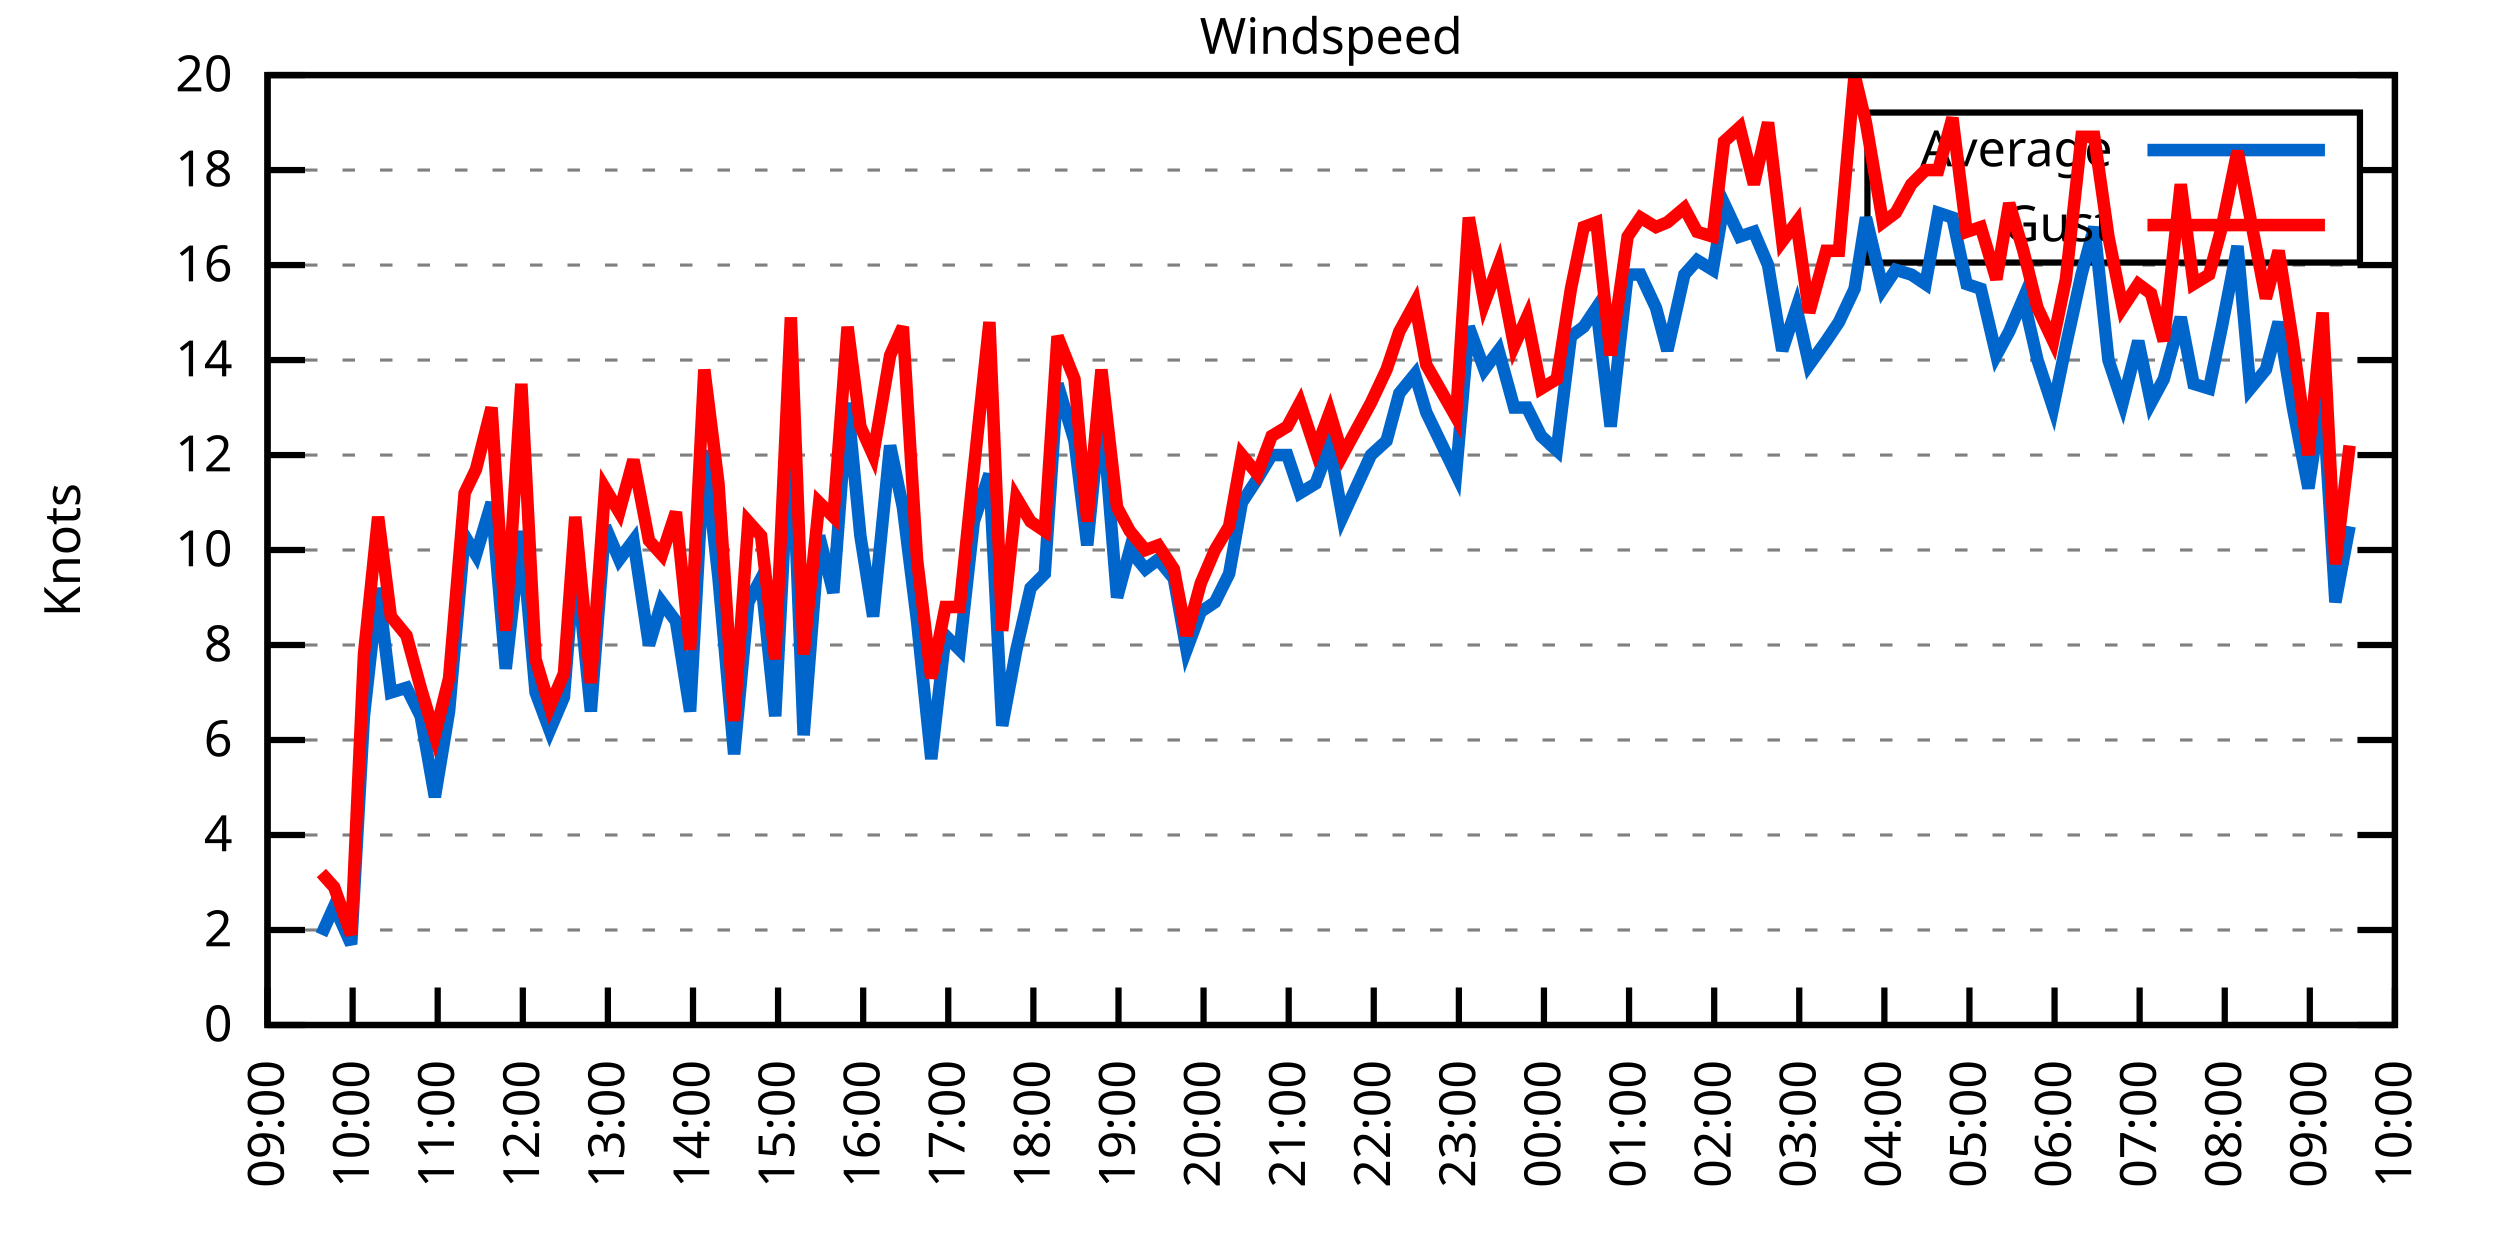
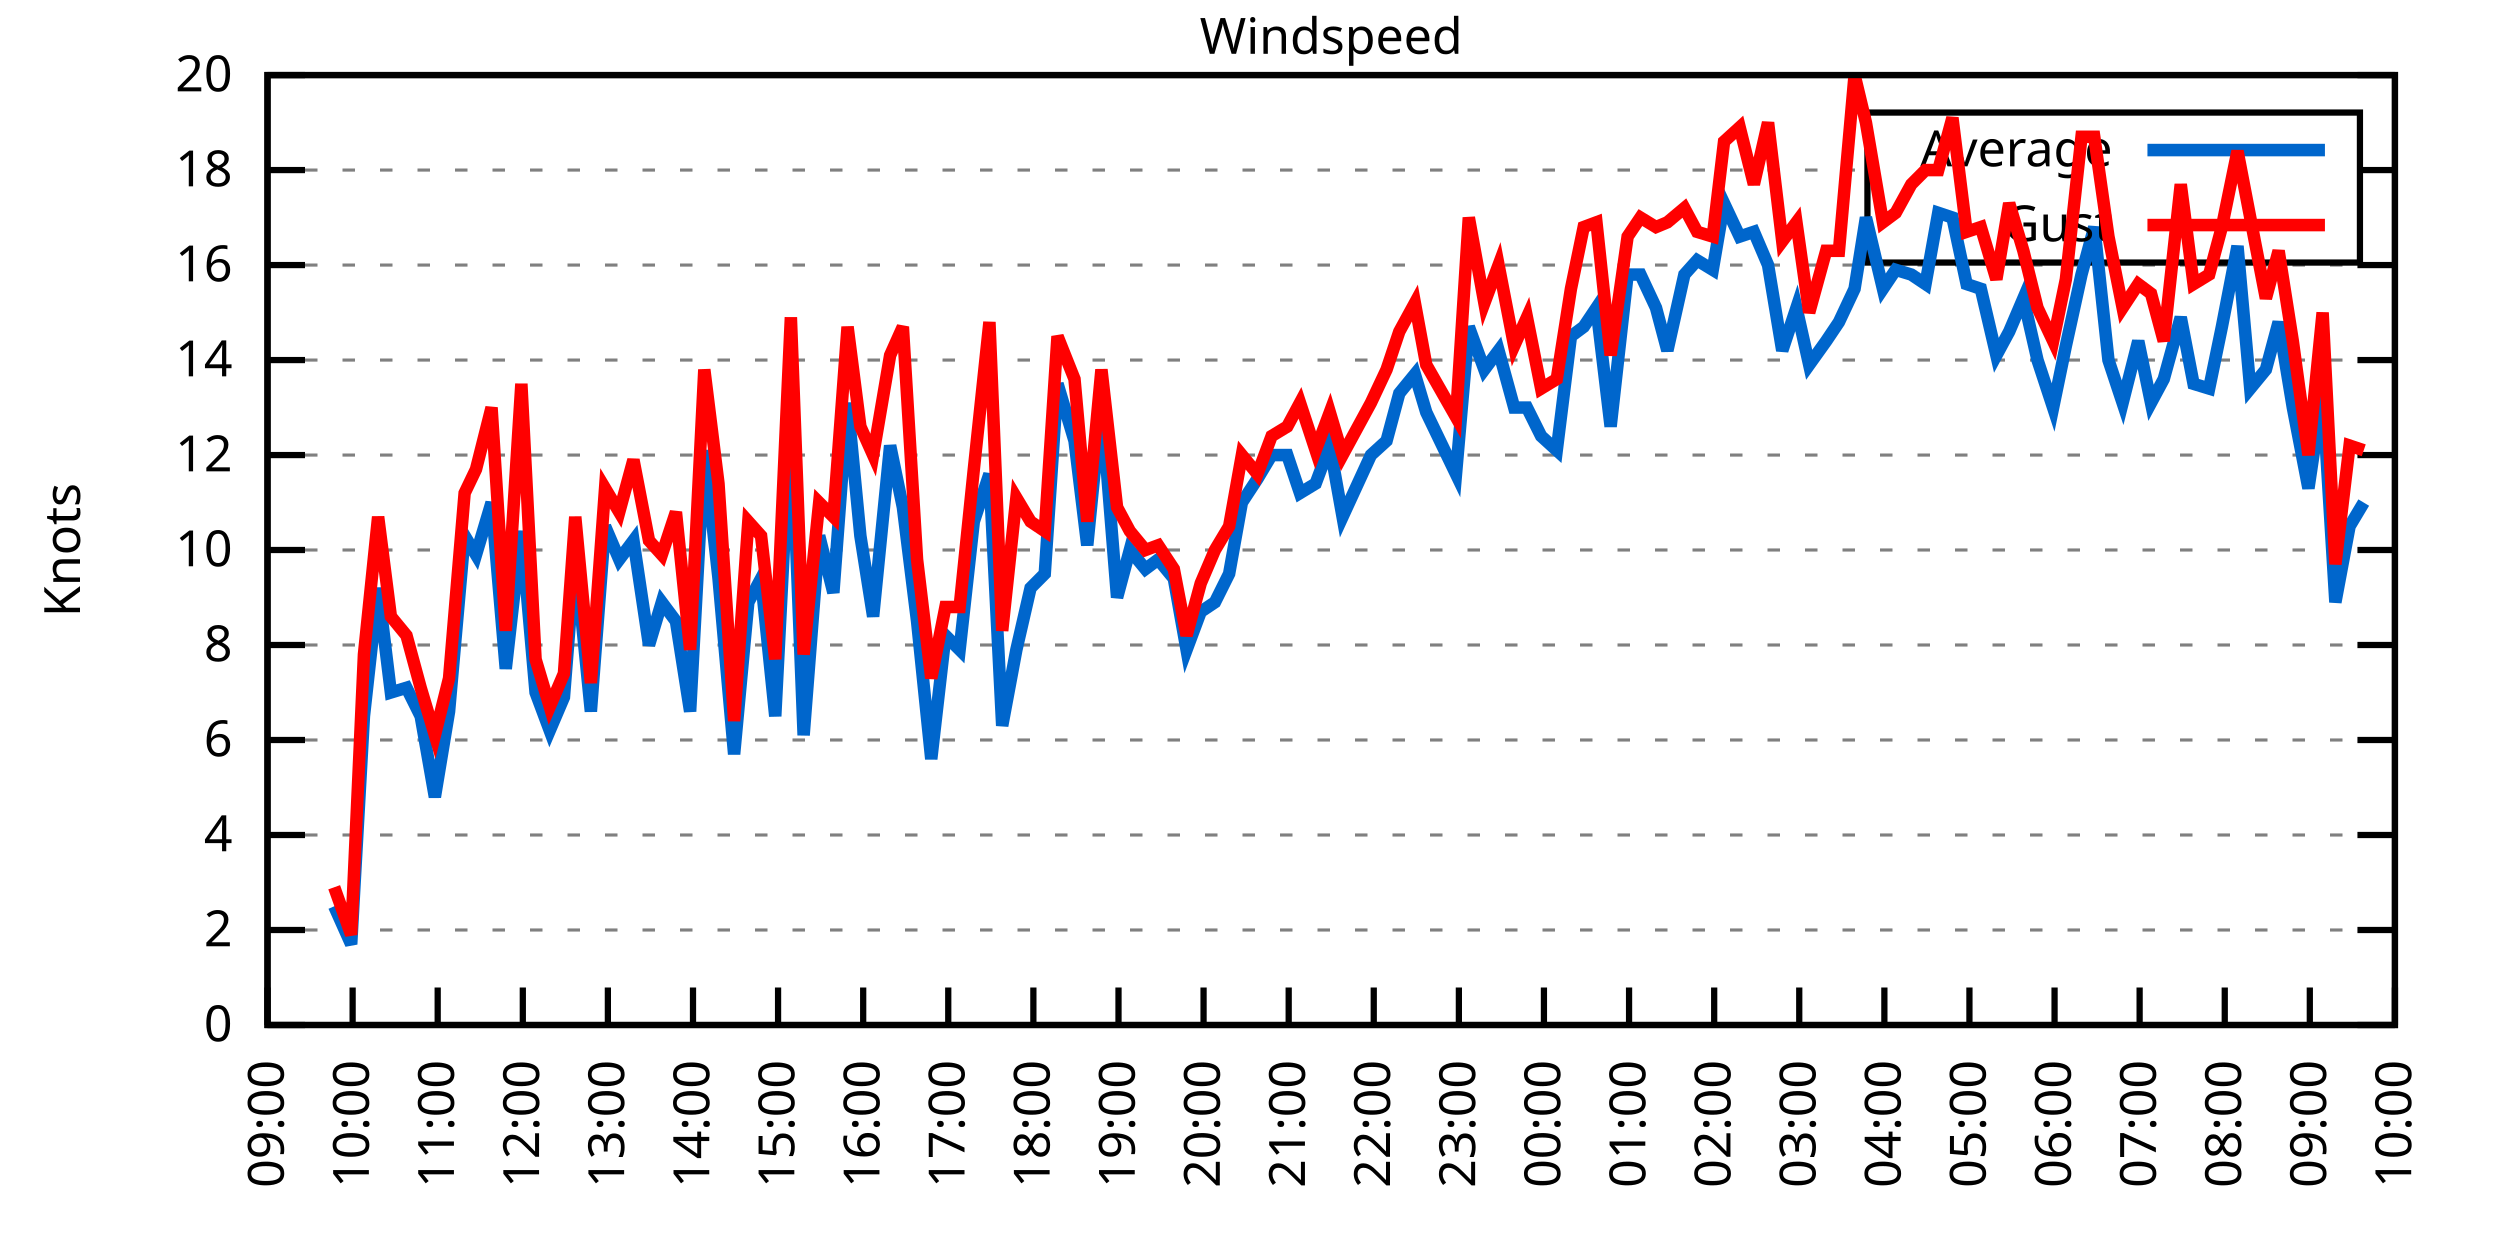
<svg xmlns="http://www.w3.org/2000/svg" xmlns:xlink="http://www.w3.org/1999/xlink" width="400" height="200" viewBox="0 0 400 200">
  <g id="gnuplot_canvas">
    <rect x="0" y="0" width="400" height="200" fill="none" />
    <defs>
      <circle id="gpDot" r="0.5" stroke-width="0.5" stroke="currentColor" />
      <path id="gpPt0" stroke-width="0.333" stroke="currentColor" d="M-1,0 h2 M0,-1 v2" />
      <path id="gpPt1" stroke-width="0.333" stroke="currentColor" d="M-1,-1 L1,1 M1,-1 L-1,1" />
      <path id="gpPt2" stroke-width="0.333" stroke="currentColor" d="M-1,0 L1,0 M0,-1 L0,1 M-1,-1 L1,1 M-1,1 L1,-1" />
      <rect id="gpPt3" stroke-width="0.333" stroke="currentColor" x="-1" y="-1" width="2" height="2" />
      <rect id="gpPt4" stroke-width="0.333" stroke="currentColor" fill="currentColor" x="-1" y="-1" width="2" height="2" />
      <circle id="gpPt5" stroke-width="0.333" stroke="currentColor" cx="0" cy="0" r="1" />
      <use xlink:href="#gpPt5" id="gpPt6" fill="currentColor" stroke="none" />
      <path id="gpPt7" stroke-width="0.333" stroke="currentColor" d="M0,-1.33 L-1.33,0.67 L1.33,0.67 z" />
      <use xlink:href="#gpPt7" id="gpPt8" fill="currentColor" stroke="none" />
      <use xlink:href="#gpPt7" id="gpPt9" stroke="currentColor" transform="rotate(180)" />
      <use xlink:href="#gpPt9" id="gpPt10" fill="currentColor" stroke="none" />
      <use xlink:href="#gpPt3" id="gpPt11" stroke="currentColor" transform="rotate(45)" />
      <use xlink:href="#gpPt11" id="gpPt12" fill="currentColor" stroke="none" />
      <path id="gpPt13" stroke-width="0.333" stroke="currentColor" d="M0,1.330 L1.265,0.411 L0.782,-1.067 L-0.782,-1.076 L-1.265,0.411 z" />
      <use xlink:href="#gpPt13" id="gpPt14" fill="currentColor" stroke="none" />
      <filter id="textbox" filterUnits="objectBoundingBox" x="0" y="0" height="1" width="1">
        <feFlood flood-color="white" flood-opacity="1" result="bgnd" />
        <feComposite in="SourceGraphic" in2="bgnd" operator="atop" />
      </filter>
      <filter id="greybox" filterUnits="objectBoundingBox" x="0" y="0" height="1" width="1">
        <feFlood flood-color="lightgrey" flood-opacity="1" result="grey" />
        <feComposite in="SourceGraphic" in2="grey" operator="atop" />
      </filter>
    </defs>
    <g fill="none" color="white" stroke="currentColor" stroke-width="1.00" stroke-linecap="butt" stroke-linejoin="miter">
</g>
    <g fill="none" color="black" stroke="currentColor" stroke-width="1.00" stroke-linecap="butt" stroke-linejoin="miter">
      <g stroke="none" shape-rendering="crispEdges">
        <polygon fill="rgb(255, 255, 255)" points="42.80,164.00 383.18,164.00 383.18,12.02 42.80,12.02 " />
      </g>
    </g>
    <g fill="none" color="black" stroke="currentColor" stroke-width="1.00" stroke-linecap="butt" stroke-linejoin="miter">
</g>
    <g fill="none" color="black" stroke="black" stroke-width="0.50" stroke-linecap="butt" stroke-linejoin="miter">
</g>
    <g fill="none" color="gray" stroke="currentColor" stroke-width="0.50" stroke-linecap="butt" stroke-linejoin="miter">
      <path stroke="gray" stroke-dasharray="2,4" class="gridline" d="M42.80,164.00 L383.19,164.00  " />
    </g>
    <g fill="none" color="gray" stroke="gray" stroke-width="1.00" stroke-linecap="butt" stroke-linejoin="miter">
</g>
    <g fill="none" color="black" stroke="currentColor" stroke-width="1.00" stroke-linecap="butt" stroke-linejoin="miter">
      <path stroke="black" d="M42.80,164.00 L48.80,164.00 M383.19,164.00 L377.19,164.00  " />
      <g transform="translate(37.20,166.60)" stroke="none" fill="black" font-family="Sans" font-size="8.00" text-anchor="end">
        <text>
          <tspan font-family="Sans"> 0</tspan>
        </text>
      </g>
    </g>
    <g fill="none" color="black" stroke="currentColor" stroke-width="1.00" stroke-linecap="butt" stroke-linejoin="miter">
</g>
    <g fill="none" color="black" stroke="black" stroke-width="0.50" stroke-linecap="butt" stroke-linejoin="miter">
</g>
    <g fill="none" color="gray" stroke="currentColor" stroke-width="0.50" stroke-linecap="butt" stroke-linejoin="miter">
      <path stroke="gray" stroke-dasharray="2,4" class="gridline" d="M42.80,148.80 L383.19,148.80  " />
    </g>
    <g fill="none" color="gray" stroke="gray" stroke-width="1.00" stroke-linecap="butt" stroke-linejoin="miter">
</g>
    <g fill="none" color="black" stroke="currentColor" stroke-width="1.00" stroke-linecap="butt" stroke-linejoin="miter">
      <path stroke="black" d="M42.80,148.80 L48.80,148.80 M383.19,148.80 L377.19,148.80  " />
      <g transform="translate(37.20,151.40)" stroke="none" fill="black" font-family="Sans" font-size="8.00" text-anchor="end">
        <text>
          <tspan font-family="Sans"> 2</tspan>
        </text>
      </g>
    </g>
    <g fill="none" color="black" stroke="currentColor" stroke-width="1.00" stroke-linecap="butt" stroke-linejoin="miter">
</g>
    <g fill="none" color="black" stroke="black" stroke-width="0.50" stroke-linecap="butt" stroke-linejoin="miter">
</g>
    <g fill="none" color="gray" stroke="currentColor" stroke-width="0.50" stroke-linecap="butt" stroke-linejoin="miter">
      <path stroke="gray" stroke-dasharray="2,4" class="gridline" d="M42.80,133.60 L383.19,133.60  " />
    </g>
    <g fill="none" color="gray" stroke="gray" stroke-width="1.00" stroke-linecap="butt" stroke-linejoin="miter">
</g>
    <g fill="none" color="black" stroke="currentColor" stroke-width="1.00" stroke-linecap="butt" stroke-linejoin="miter">
      <path stroke="black" d="M42.80,133.60 L48.80,133.60 M383.19,133.60 L377.19,133.60  " />
      <g transform="translate(37.20,136.20)" stroke="none" fill="black" font-family="Sans" font-size="8.00" text-anchor="end">
        <text>
          <tspan font-family="Sans"> 4</tspan>
        </text>
      </g>
    </g>
    <g fill="none" color="black" stroke="currentColor" stroke-width="1.00" stroke-linecap="butt" stroke-linejoin="miter">
</g>
    <g fill="none" color="black" stroke="black" stroke-width="0.50" stroke-linecap="butt" stroke-linejoin="miter">
</g>
    <g fill="none" color="gray" stroke="currentColor" stroke-width="0.50" stroke-linecap="butt" stroke-linejoin="miter">
      <path stroke="gray" stroke-dasharray="2,4" class="gridline" d="M42.80,118.40 L383.19,118.40  " />
    </g>
    <g fill="none" color="gray" stroke="gray" stroke-width="1.00" stroke-linecap="butt" stroke-linejoin="miter">
</g>
    <g fill="none" color="black" stroke="currentColor" stroke-width="1.00" stroke-linecap="butt" stroke-linejoin="miter">
      <path stroke="black" d="M42.80,118.40 L48.80,118.40 M383.19,118.40 L377.19,118.40  " />
      <g transform="translate(37.20,121.00)" stroke="none" fill="black" font-family="Sans" font-size="8.00" text-anchor="end">
        <text>
          <tspan font-family="Sans"> 6</tspan>
        </text>
      </g>
    </g>
    <g fill="none" color="black" stroke="currentColor" stroke-width="1.00" stroke-linecap="butt" stroke-linejoin="miter">
</g>
    <g fill="none" color="black" stroke="black" stroke-width="0.50" stroke-linecap="butt" stroke-linejoin="miter">
</g>
    <g fill="none" color="gray" stroke="currentColor" stroke-width="0.50" stroke-linecap="butt" stroke-linejoin="miter">
      <path stroke="gray" stroke-dasharray="2,4" class="gridline" d="M42.80,103.20 L383.19,103.20  " />
    </g>
    <g fill="none" color="gray" stroke="gray" stroke-width="1.00" stroke-linecap="butt" stroke-linejoin="miter">
</g>
    <g fill="none" color="black" stroke="currentColor" stroke-width="1.00" stroke-linecap="butt" stroke-linejoin="miter">
      <path stroke="black" d="M42.80,103.20 L48.80,103.20 M383.19,103.20 L377.19,103.20  " />
      <g transform="translate(37.20,105.80)" stroke="none" fill="black" font-family="Sans" font-size="8.00" text-anchor="end">
        <text>
          <tspan font-family="Sans"> 8</tspan>
        </text>
      </g>
    </g>
    <g fill="none" color="black" stroke="currentColor" stroke-width="1.00" stroke-linecap="butt" stroke-linejoin="miter">
</g>
    <g fill="none" color="black" stroke="black" stroke-width="0.50" stroke-linecap="butt" stroke-linejoin="miter">
</g>
    <g fill="none" color="gray" stroke="currentColor" stroke-width="0.50" stroke-linecap="butt" stroke-linejoin="miter">
      <path stroke="gray" stroke-dasharray="2,4" class="gridline" d="M42.80,88.00 L383.19,88.00  " />
    </g>
    <g fill="none" color="gray" stroke="gray" stroke-width="1.00" stroke-linecap="butt" stroke-linejoin="miter">
</g>
    <g fill="none" color="black" stroke="currentColor" stroke-width="1.00" stroke-linecap="butt" stroke-linejoin="miter">
      <path stroke="black" d="M42.80,88.00 L48.80,88.00 M383.19,88.00 L377.19,88.00  " />
      <g transform="translate(37.20,90.60)" stroke="none" fill="black" font-family="Sans" font-size="8.00" text-anchor="end">
        <text>
          <tspan font-family="Sans"> 10</tspan>
        </text>
      </g>
    </g>
    <g fill="none" color="black" stroke="currentColor" stroke-width="1.00" stroke-linecap="butt" stroke-linejoin="miter">
</g>
    <g fill="none" color="black" stroke="black" stroke-width="0.50" stroke-linecap="butt" stroke-linejoin="miter">
</g>
    <g fill="none" color="gray" stroke="currentColor" stroke-width="0.50" stroke-linecap="butt" stroke-linejoin="miter">
      <path stroke="gray" stroke-dasharray="2,4" class="gridline" d="M42.80,72.81 L383.19,72.81  " />
    </g>
    <g fill="none" color="gray" stroke="gray" stroke-width="1.00" stroke-linecap="butt" stroke-linejoin="miter">
</g>
    <g fill="none" color="black" stroke="currentColor" stroke-width="1.00" stroke-linecap="butt" stroke-linejoin="miter">
      <path stroke="black" d="M42.80,72.81 L48.80,72.81 M383.19,72.81 L377.19,72.81  " />
      <g transform="translate(37.20,75.41)" stroke="none" fill="black" font-family="Sans" font-size="8.00" text-anchor="end">
        <text>
          <tspan font-family="Sans"> 12</tspan>
        </text>
      </g>
    </g>
    <g fill="none" color="black" stroke="currentColor" stroke-width="1.00" stroke-linecap="butt" stroke-linejoin="miter">
</g>
    <g fill="none" color="black" stroke="black" stroke-width="0.50" stroke-linecap="butt" stroke-linejoin="miter">
</g>
    <g fill="none" color="gray" stroke="currentColor" stroke-width="0.50" stroke-linecap="butt" stroke-linejoin="miter">
      <path stroke="gray" stroke-dasharray="2,4" class="gridline" d="M42.80,57.61 L383.19,57.61  " />
    </g>
    <g fill="none" color="gray" stroke="gray" stroke-width="1.00" stroke-linecap="butt" stroke-linejoin="miter">
</g>
    <g fill="none" color="black" stroke="currentColor" stroke-width="1.00" stroke-linecap="butt" stroke-linejoin="miter">
      <path stroke="black" d="M42.80,57.61 L48.80,57.61 M383.19,57.61 L377.19,57.61  " />
      <g transform="translate(37.20,60.21)" stroke="none" fill="black" font-family="Sans" font-size="8.00" text-anchor="end">
        <text>
          <tspan font-family="Sans"> 14</tspan>
        </text>
      </g>
    </g>
    <g fill="none" color="black" stroke="currentColor" stroke-width="1.00" stroke-linecap="butt" stroke-linejoin="miter">
</g>
    <g fill="none" color="black" stroke="black" stroke-width="0.50" stroke-linecap="butt" stroke-linejoin="miter">
</g>
    <g fill="none" color="gray" stroke="currentColor" stroke-width="0.50" stroke-linecap="butt" stroke-linejoin="miter">
      <path stroke="gray" stroke-dasharray="2,4" class="gridline" d="M42.80,42.41 L383.19,42.41  " />
    </g>
    <g fill="none" color="gray" stroke="gray" stroke-width="1.00" stroke-linecap="butt" stroke-linejoin="miter">
</g>
    <g fill="none" color="black" stroke="currentColor" stroke-width="1.00" stroke-linecap="butt" stroke-linejoin="miter">
      <path stroke="black" d="M42.80,42.41 L48.80,42.41 M383.19,42.41 L377.19,42.41  " />
      <g transform="translate(37.20,45.01)" stroke="none" fill="black" font-family="Sans" font-size="8.00" text-anchor="end">
        <text>
          <tspan font-family="Sans"> 16</tspan>
        </text>
      </g>
    </g>
    <g fill="none" color="black" stroke="currentColor" stroke-width="1.00" stroke-linecap="butt" stroke-linejoin="miter">
</g>
    <g fill="none" color="black" stroke="black" stroke-width="0.50" stroke-linecap="butt" stroke-linejoin="miter">
</g>
    <g fill="none" color="gray" stroke="currentColor" stroke-width="0.50" stroke-linecap="butt" stroke-linejoin="miter">
      <path stroke="gray" stroke-dasharray="2,4" class="gridline" d="M42.80,27.21 L298.79,27.21 M377.59,27.21 L383.19,27.21  " />
    </g>
    <g fill="none" color="gray" stroke="gray" stroke-width="1.00" stroke-linecap="butt" stroke-linejoin="miter">
</g>
    <g fill="none" color="black" stroke="currentColor" stroke-width="1.00" stroke-linecap="butt" stroke-linejoin="miter">
      <path stroke="black" d="M42.80,27.21 L48.80,27.21 M383.19,27.21 L377.19,27.21  " />
      <g transform="translate(37.20,29.81)" stroke="none" fill="black" font-family="Sans" font-size="8.00" text-anchor="end">
        <text>
          <tspan font-family="Sans"> 18</tspan>
        </text>
      </g>
    </g>
    <g fill="none" color="black" stroke="currentColor" stroke-width="1.00" stroke-linecap="butt" stroke-linejoin="miter">
</g>
    <g fill="none" color="black" stroke="black" stroke-width="0.50" stroke-linecap="butt" stroke-linejoin="miter">
</g>
    <g fill="none" color="gray" stroke="currentColor" stroke-width="0.50" stroke-linecap="butt" stroke-linejoin="miter">
      <path stroke="gray" stroke-dasharray="2,4" class="gridline" d="M42.80,12.01 L383.19,12.01  " />
    </g>
    <g fill="none" color="gray" stroke="gray" stroke-width="1.00" stroke-linecap="butt" stroke-linejoin="miter">
</g>
    <g fill="none" color="black" stroke="currentColor" stroke-width="1.00" stroke-linecap="butt" stroke-linejoin="miter">
      <path stroke="black" d="M42.80,12.01 L48.80,12.01 M383.19,12.01 L377.19,12.01  " />
      <g transform="translate(37.20,14.61)" stroke="none" fill="black" font-family="Sans" font-size="8.00" text-anchor="end">
        <text>
          <tspan font-family="Sans"> 20</tspan>
        </text>
      </g>
    </g>
    <g fill="none" color="black" stroke="currentColor" stroke-width="1.00" stroke-linecap="butt" stroke-linejoin="miter">
      <path stroke="black" d="M42.80,164.00 L42.80,158.00  " />
      <g transform="translate(45.40,169.60) rotate(270.00)" stroke="none" fill="black" font-family="Sans" font-size="8.00" text-anchor="end">
        <text>
          <tspan font-family="Sans">09:00</tspan>
        </text>
      </g>
    </g>
    <g fill="none" color="black" stroke="currentColor" stroke-width="1.00" stroke-linecap="butt" stroke-linejoin="miter">
      <path stroke="black" d="M56.42,164.00 L56.42,158.00  " />
      <g transform="translate(59.02,169.60) rotate(270.00)" stroke="none" fill="black" font-family="Sans" font-size="8.00" text-anchor="end">
        <text>
          <tspan font-family="Sans">10:00</tspan>
        </text>
      </g>
    </g>
    <g fill="none" color="black" stroke="currentColor" stroke-width="1.00" stroke-linecap="butt" stroke-linejoin="miter">
      <path stroke="black" d="M70.03,164.00 L70.03,158.00  " />
      <g transform="translate(72.63,169.60) rotate(270.00)" stroke="none" fill="black" font-family="Sans" font-size="8.00" text-anchor="end">
        <text>
          <tspan font-family="Sans">11:00</tspan>
        </text>
      </g>
    </g>
    <g fill="none" color="black" stroke="currentColor" stroke-width="1.00" stroke-linecap="butt" stroke-linejoin="miter">
      <path stroke="black" d="M83.65,164.00 L83.65,158.00  " />
      <g transform="translate(86.25,169.60) rotate(270.00)" stroke="none" fill="black" font-family="Sans" font-size="8.00" text-anchor="end">
        <text>
          <tspan font-family="Sans">12:00</tspan>
        </text>
      </g>
    </g>
    <g fill="none" color="black" stroke="currentColor" stroke-width="1.00" stroke-linecap="butt" stroke-linejoin="miter">
      <path stroke="black" d="M97.26,164.00 L97.26,158.00  " />
      <g transform="translate(99.86,169.60) rotate(270.00)" stroke="none" fill="black" font-family="Sans" font-size="8.00" text-anchor="end">
        <text>
          <tspan font-family="Sans">13:00</tspan>
        </text>
      </g>
    </g>
    <g fill="none" color="black" stroke="currentColor" stroke-width="1.00" stroke-linecap="butt" stroke-linejoin="miter">
      <path stroke="black" d="M110.88,164.00 L110.88,158.00  " />
      <g transform="translate(113.48,169.60) rotate(270.00)" stroke="none" fill="black" font-family="Sans" font-size="8.00" text-anchor="end">
        <text>
          <tspan font-family="Sans">14:00</tspan>
        </text>
      </g>
    </g>
    <g fill="none" color="black" stroke="currentColor" stroke-width="1.00" stroke-linecap="butt" stroke-linejoin="miter">
      <path stroke="black" d="M124.49,164.00 L124.49,158.00  " />
      <g transform="translate(127.09,169.60) rotate(270.00)" stroke="none" fill="black" font-family="Sans" font-size="8.00" text-anchor="end">
        <text>
          <tspan font-family="Sans">15:00</tspan>
        </text>
      </g>
    </g>
    <g fill="none" color="black" stroke="currentColor" stroke-width="1.00" stroke-linecap="butt" stroke-linejoin="miter">
      <path stroke="black" d="M138.11,164.00 L138.11,158.00  " />
      <g transform="translate(140.71,169.60) rotate(270.00)" stroke="none" fill="black" font-family="Sans" font-size="8.00" text-anchor="end">
        <text>
          <tspan font-family="Sans">16:00</tspan>
        </text>
      </g>
    </g>
    <g fill="none" color="black" stroke="currentColor" stroke-width="1.00" stroke-linecap="butt" stroke-linejoin="miter">
      <path stroke="black" d="M151.72,164.00 L151.72,158.00  " />
      <g transform="translate(154.32,169.60) rotate(270.00)" stroke="none" fill="black" font-family="Sans" font-size="8.00" text-anchor="end">
        <text>
          <tspan font-family="Sans">17:00</tspan>
        </text>
      </g>
    </g>
    <g fill="none" color="black" stroke="currentColor" stroke-width="1.00" stroke-linecap="butt" stroke-linejoin="miter">
      <path stroke="black" d="M165.34,164.00 L165.34,158.00  " />
      <g transform="translate(167.94,169.60) rotate(270.00)" stroke="none" fill="black" font-family="Sans" font-size="8.00" text-anchor="end">
        <text>
          <tspan font-family="Sans">18:00</tspan>
        </text>
      </g>
    </g>
    <g fill="none" color="black" stroke="currentColor" stroke-width="1.00" stroke-linecap="butt" stroke-linejoin="miter">
      <path stroke="black" d="M178.96,164.00 L178.96,158.00  " />
      <g transform="translate(181.56,169.60) rotate(270.00)" stroke="none" fill="black" font-family="Sans" font-size="8.00" text-anchor="end">
        <text>
          <tspan font-family="Sans">19:00</tspan>
        </text>
      </g>
    </g>
    <g fill="none" color="black" stroke="currentColor" stroke-width="1.00" stroke-linecap="butt" stroke-linejoin="miter">
      <path stroke="black" d="M192.57,164.00 L192.57,158.00  " />
      <g transform="translate(195.17,169.60) rotate(270.00)" stroke="none" fill="black" font-family="Sans" font-size="8.00" text-anchor="end">
        <text>
          <tspan font-family="Sans">20:00</tspan>
        </text>
      </g>
    </g>
    <g fill="none" color="black" stroke="currentColor" stroke-width="1.00" stroke-linecap="butt" stroke-linejoin="miter">
      <path stroke="black" d="M206.19,164.00 L206.19,158.00  " />
      <g transform="translate(208.79,169.60) rotate(270.00)" stroke="none" fill="black" font-family="Sans" font-size="8.00" text-anchor="end">
        <text>
          <tspan font-family="Sans">21:00</tspan>
        </text>
      </g>
    </g>
    <g fill="none" color="black" stroke="currentColor" stroke-width="1.00" stroke-linecap="butt" stroke-linejoin="miter">
      <path stroke="black" d="M219.80,164.00 L219.80,158.00  " />
      <g transform="translate(222.40,169.60) rotate(270.00)" stroke="none" fill="black" font-family="Sans" font-size="8.00" text-anchor="end">
        <text>
          <tspan font-family="Sans">22:00</tspan>
        </text>
      </g>
    </g>
    <g fill="none" color="black" stroke="currentColor" stroke-width="1.00" stroke-linecap="butt" stroke-linejoin="miter">
      <path stroke="black" d="M233.42,164.00 L233.42,158.00  " />
      <g transform="translate(236.02,169.60) rotate(270.00)" stroke="none" fill="black" font-family="Sans" font-size="8.00" text-anchor="end">
        <text>
          <tspan font-family="Sans">23:00</tspan>
        </text>
      </g>
    </g>
    <g fill="none" color="black" stroke="currentColor" stroke-width="1.00" stroke-linecap="butt" stroke-linejoin="miter">
      <path stroke="black" d="M247.03,164.00 L247.03,158.00  " />
      <g transform="translate(249.63,169.60) rotate(270.00)" stroke="none" fill="black" font-family="Sans" font-size="8.00" text-anchor="end">
        <text>
          <tspan font-family="Sans">00:00</tspan>
        </text>
      </g>
    </g>
    <g fill="none" color="black" stroke="currentColor" stroke-width="1.00" stroke-linecap="butt" stroke-linejoin="miter">
      <path stroke="black" d="M260.65,164.00 L260.65,158.00  " />
      <g transform="translate(263.25,169.60) rotate(270.00)" stroke="none" fill="black" font-family="Sans" font-size="8.00" text-anchor="end">
        <text>
          <tspan font-family="Sans">01:00</tspan>
        </text>
      </g>
    </g>
    <g fill="none" color="black" stroke="currentColor" stroke-width="1.00" stroke-linecap="butt" stroke-linejoin="miter">
      <path stroke="black" d="M274.27,164.00 L274.27,158.00  " />
      <g transform="translate(276.87,169.60) rotate(270.00)" stroke="none" fill="black" font-family="Sans" font-size="8.00" text-anchor="end">
        <text>
          <tspan font-family="Sans">02:00</tspan>
        </text>
      </g>
    </g>
    <g fill="none" color="black" stroke="currentColor" stroke-width="1.00" stroke-linecap="butt" stroke-linejoin="miter">
      <path stroke="black" d="M287.88,164.00 L287.88,158.00  " />
      <g transform="translate(290.48,169.60) rotate(270.00)" stroke="none" fill="black" font-family="Sans" font-size="8.00" text-anchor="end">
        <text>
          <tspan font-family="Sans">03:00</tspan>
        </text>
      </g>
    </g>
    <g fill="none" color="black" stroke="currentColor" stroke-width="1.00" stroke-linecap="butt" stroke-linejoin="miter">
      <path stroke="black" d="M301.50,164.00 L301.50,158.00  " />
      <g transform="translate(304.10,169.60) rotate(270.00)" stroke="none" fill="black" font-family="Sans" font-size="8.00" text-anchor="end">
        <text>
          <tspan font-family="Sans">04:00</tspan>
        </text>
      </g>
    </g>
    <g fill="none" color="black" stroke="currentColor" stroke-width="1.00" stroke-linecap="butt" stroke-linejoin="miter">
      <path stroke="black" d="M315.11,164.00 L315.11,158.00  " />
      <g transform="translate(317.71,169.60) rotate(270.00)" stroke="none" fill="black" font-family="Sans" font-size="8.00" text-anchor="end">
        <text>
          <tspan font-family="Sans">05:00</tspan>
        </text>
      </g>
    </g>
    <g fill="none" color="black" stroke="currentColor" stroke-width="1.00" stroke-linecap="butt" stroke-linejoin="miter">
      <path stroke="black" d="M328.73,164.00 L328.73,158.00  " />
      <g transform="translate(331.33,169.60) rotate(270.00)" stroke="none" fill="black" font-family="Sans" font-size="8.00" text-anchor="end">
        <text>
          <tspan font-family="Sans">06:00</tspan>
        </text>
      </g>
    </g>
    <g fill="none" color="black" stroke="currentColor" stroke-width="1.00" stroke-linecap="butt" stroke-linejoin="miter">
      <path stroke="black" d="M342.34,164.00 L342.34,158.00  " />
      <g transform="translate(344.94,169.60) rotate(270.00)" stroke="none" fill="black" font-family="Sans" font-size="8.00" text-anchor="end">
        <text>
          <tspan font-family="Sans">07:00</tspan>
        </text>
      </g>
    </g>
    <g fill="none" color="black" stroke="currentColor" stroke-width="1.00" stroke-linecap="butt" stroke-linejoin="miter">
      <path stroke="black" d="M355.96,164.00 L355.96,158.00  " />
      <g transform="translate(358.56,169.60) rotate(270.00)" stroke="none" fill="black" font-family="Sans" font-size="8.00" text-anchor="end">
        <text>
          <tspan font-family="Sans">08:00</tspan>
        </text>
      </g>
    </g>
    <g fill="none" color="black" stroke="currentColor" stroke-width="1.00" stroke-linecap="butt" stroke-linejoin="miter">
      <path stroke="black" d="M369.57,164.00 L369.57,158.00  " />
      <g transform="translate(372.17,169.60) rotate(270.00)" stroke="none" fill="black" font-family="Sans" font-size="8.00" text-anchor="end">
        <text>
          <tspan font-family="Sans">09:00</tspan>
        </text>
      </g>
    </g>
    <g fill="none" color="black" stroke="currentColor" stroke-width="1.00" stroke-linecap="butt" stroke-linejoin="miter">
      <path stroke="black" d="M383.19,164.00 L383.19,158.00  " />
      <g transform="translate(385.79,169.60) rotate(270.00)" stroke="none" fill="black" font-family="Sans" font-size="8.00" text-anchor="end">
        <text>
          <tspan font-family="Sans">10:00</tspan>
        </text>
      </g>
    </g>
    <g fill="none" color="black" stroke="currentColor" stroke-width="1.00" stroke-linecap="butt" stroke-linejoin="miter">
</g>
    <g fill="none" color="black" stroke="currentColor" stroke-width="1.00" stroke-linecap="butt" stroke-linejoin="miter">
      <path stroke="black" d="M42.80,12.01 L42.80,164.00 L383.19,164.00 L383.19,12.01 L42.80,12.01 Z  " />
    </g>
    <g fill="none" color="black" stroke="currentColor" stroke-width="1.00" stroke-linecap="butt" stroke-linejoin="miter">
</g>
    <g fill="none" color="black" stroke="currentColor" stroke-width="1.00" stroke-linecap="butt" stroke-linejoin="miter">
      <path stroke="black" d="M298.79,42.01 L298.79,18.01 L377.59,18.01 L377.59,42.01 L298.79,42.01 Z  " />
    </g>
    <g id="Windspeed_plot_1">
      <g fill="none" color="white" stroke="black" stroke-width="2.00" stroke-linecap="butt" stroke-linejoin="miter">
</g>
      <g fill="none" color="black" stroke="currentColor" stroke-width="2.00" stroke-linecap="butt" stroke-linejoin="miter">
        <g transform="translate(337.99,26.61)" stroke="none" fill="black" font-family="Sans" font-size="8.00" text-anchor="end">
          <text>
            <tspan font-family="Sans">Average</tspan>
          </text>
        </g>
      </g>
      <g fill="none" color="black" stroke="currentColor" stroke-width="2.00" stroke-linecap="butt" stroke-linejoin="miter">
-         <path stroke="rgb(  0, 102, 204)" d="M343.59,24.01 L371.99,24.01 M51.42,149.56 L53.47,145.00 L56.19,151.08 L58.23,114.60 L60.50,94.08 L62.54,110.80   L65.04,110.04 L67.31,114.60 L69.58,127.52 L71.85,113.84 L74.34,85.73 L76.16,88.76 L78.65,80.41 L80.92,107.00   L83.42,84.97 L85.69,110.80 L87.96,116.88 L90.23,111.56 L92.04,88.76 L94.54,113.84 L96.81,84.21 L99.08,89.52   L101.35,86.49 L103.84,103.20 L105.89,96.36 L108.15,99.40 L110.42,113.84 L112.69,72.05 L114.96,92.56 L117.46,120.68   L119.73,96.36 L121.77,92.56 L124.04,114.60 L126.54,65.97 L128.58,117.64 L131.07,85.73 L133.34,94.84 L135.61,64.45   L137.66,85.73 L139.70,98.64 L142.42,71.29 L144.46,81.17 L146.73,99.40 L149.00,121.44 L151.27,101.68 L153.54,103.96   L155.81,83.45 L158.31,75.85 L160.35,116.12 L162.62,103.96 L164.89,94.08 L167.16,91.80 L169.20,61.41 L171.92,70.53   L173.96,87.25 L176.23,64.45 L178.73,95.60 L180.77,88.00 L183.27,91.04 L185.31,89.52 L187.81,92.56 L189.85,103.96   L192.12,97.88 L194.39,96.36 L196.66,91.80 L198.70,80.41 L201.19,76.61 L203.46,72.81 L205.96,72.81 L208.00,78.89   L210.50,77.37 L212.77,71.29 L214.81,82.69 L219.35,72.81 L221.85,70.53 L223.89,62.93 L226.38,59.89 L228.20,65.97   L232.96,75.85 L235.01,52.29 L237.50,59.13 L239.77,56.09 L242.27,65.21 L244.31,65.21 L246.58,69.77 L249.08,72.05   L251.35,53.81 L253.39,52.29 L255.43,49.25 L257.70,68.25 L260.42,43.93 L262.47,43.93 L264.96,49.25 L266.78,56.09   L269.50,43.93 L271.54,41.65 L274.04,43.17 L275.85,32.53 L278.35,37.85 L280.62,37.09 L282.89,42.41 L285.16,56.09   L287.43,49.25 L289.47,58.37 L292.19,54.57 L294.23,51.53 L296.73,46.21 L298.55,34.81 L301.27,46.21 L303.31,43.17   L305.81,43.93 L308.08,45.45 L310.12,34.05 L312.39,34.81 L314.66,45.45 L316.93,46.21 L319.42,56.85 L321.47,53.05   L323.74,47.73 L326.00,57.61 L328.50,65.21 L330.54,55.33 L333.04,43.93 L335.08,36.33 L337.35,57.61 L339.62,64.45   L342.12,54.57 L344.16,64.45 L346.20,60.65 L348.92,50.77 L350.97,61.41 L353.46,62.17 L355.50,52.29 L358.00,39.37   L360.04,62.17 L362.54,59.13 L364.58,51.53 L366.85,65.21 L369.35,78.13 L371.62,62.93 L373.66,96.36 L375.93,84.21    " />
+         <path stroke="rgb(  0, 102, 204)" d="M343.59,24.01 L371.99,24.01 M53.47,145.00 L56.19,151.08 L58.23,114.60 L60.50,94.08 L62.54,110.80 L65.04,110.04   L67.31,114.60 L69.58,127.52 L71.85,113.84 L74.34,85.73 L76.16,88.76 L78.65,80.41 L80.92,107.00 L83.42,84.97   L85.69,110.80 L87.96,116.88 L90.23,111.56 L92.04,88.76 L94.54,113.84 L96.81,84.21 L99.08,89.52 L101.35,86.49   L103.84,103.20 L105.89,96.36 L108.15,99.40 L110.42,113.84 L112.69,72.05 L114.96,92.56 L117.46,120.68 L119.73,96.36   L121.77,92.56 L124.04,114.60 L126.54,65.97 L128.58,117.64 L131.07,85.73 L133.34,94.84 L135.61,64.45 L137.66,85.73   L139.70,98.64 L142.42,71.29 L144.46,81.17 L146.73,99.40 L149.00,121.44 L151.27,101.68 L153.54,103.96 L155.81,83.45   L158.31,75.85 L160.35,116.12 L162.62,103.96 L164.89,94.08 L167.16,91.80 L169.20,61.41 L171.92,70.53 L173.96,87.25   L176.23,64.45 L178.73,95.60 L180.77,88.00 L183.27,91.04 L185.31,89.52 L187.81,92.56 L189.85,103.96 L192.12,97.88   L194.39,96.36 L196.66,91.80 L198.70,80.41 L201.19,76.61 L203.46,72.81 L205.96,72.81 L208.00,78.89 L210.50,77.37   L212.77,71.29 L214.81,82.69 L219.35,72.81 L221.85,70.53 L223.89,62.93 L226.38,59.89 L228.20,65.97 L232.96,75.85   L235.01,52.29 L237.50,59.13 L239.77,56.09 L242.27,65.21 L244.31,65.21 L246.58,69.77 L249.08,72.05 L251.35,53.81   L253.39,52.29 L255.43,49.25 L257.70,68.25 L260.42,43.93 L262.47,43.93 L264.96,49.25 L266.78,56.09 L269.50,43.93   L271.54,41.65 L274.04,43.17 L275.85,32.53 L278.35,37.85 L280.62,37.09 L282.89,42.41 L285.16,56.09 L287.43,49.25   L289.47,58.37 L292.19,54.57 L294.23,51.53 L296.73,46.21 L298.55,34.81 L301.27,46.21 L303.31,43.17 L305.81,43.93   L308.08,45.45 L310.12,34.05 L312.39,34.81 L314.66,45.45 L316.93,46.21 L319.42,56.85 L321.47,53.05 L323.74,47.73   L326.00,57.61 L328.50,65.21 L330.54,55.33 L333.04,43.93 L335.08,36.33 L337.35,57.61 L339.62,64.45 L342.12,54.57   L344.16,64.45 L346.20,60.65 L348.92,50.77 L350.97,61.41 L353.46,62.17 L355.50,52.29 L358.00,39.37 L360.04,62.17   L362.54,59.13 L364.58,51.53 L366.85,65.21 L369.35,78.13 L371.62,62.93 L373.66,96.36 L375.93,84.21 L378.20,80.41    " />
      </g>
    </g>
    <g id="Windspeed_plot_2">
      <g fill="none" color="black" stroke="currentColor" stroke-width="2.00" stroke-linecap="butt" stroke-linejoin="miter">
        <g transform="translate(337.99,38.61)" stroke="none" fill="black" font-family="Sans" font-size="8.00" text-anchor="end">
          <text>
            <tspan font-family="Sans">Gust</tspan>
          </text>
        </g>
      </g>
      <g fill="none" color="black" stroke="currentColor" stroke-width="2.00" stroke-linecap="butt" stroke-linejoin="miter">
-         <path stroke="rgb(255,   0,   0)" d="M343.59,36.01 L371.99,36.01 M51.42,139.68 L53.47,141.96 L56.19,149.56 L58.23,104.72 L60.50,82.69 L62.54,98.64   L65.04,101.68 L67.31,110.04 L69.58,117.64 L71.85,108.52 L74.34,78.89 L76.16,75.09 L78.65,65.21 L80.92,100.92   L83.42,61.41 L85.69,105.48 L87.96,113.08 L90.23,107.76 L92.04,82.69 L94.54,109.28 L96.81,78.13 L99.08,81.93   L101.35,73.57 L103.84,86.49 L105.89,88.76 L108.15,81.93 L110.42,103.96 L112.69,59.13 L114.96,77.37 L117.46,115.36   L119.73,83.45 L121.77,85.73 L124.04,105.48 L126.54,50.77 L128.58,104.72 L131.07,80.41 L133.34,82.69 L135.61,52.29   L137.66,68.25 L139.70,72.81 L142.42,56.85 L144.46,52.29 L146.73,89.52 L149.00,108.52 L151.27,97.12 L153.54,97.12   L155.81,75.09 L158.31,51.53 L160.35,100.92 L162.62,79.65 L164.89,83.45 L167.16,84.97 L169.20,53.81 L171.92,60.65   L173.96,83.45 L176.23,59.13 L178.73,81.17 L180.77,84.97 L183.27,88.00 L185.31,87.25 L187.81,91.04 L189.85,101.68   L192.12,93.32 L194.39,88.00 L196.66,84.21 L198.70,72.81 L201.19,75.85 L203.46,69.77 L205.96,68.25 L208.00,64.45   L210.50,72.05 L212.77,65.97 L214.81,72.81 L219.35,64.45 L221.85,59.13 L223.89,53.05 L226.38,48.49 L228.20,58.37   L232.96,66.73 L235.01,34.81 L237.50,48.49 L239.77,42.41 L242.27,55.33 L244.31,50.77 L246.58,62.17 L249.08,60.65   L251.35,46.21 L253.39,36.33 L255.43,35.57 L257.70,56.85 L260.42,37.85 L262.47,34.81 L264.96,36.33 L266.78,35.57   L269.50,33.29 L271.54,37.09 L274.04,37.85 L275.85,22.65 L278.35,20.37 L280.62,29.49 L282.89,19.61 L285.16,38.61   L287.43,35.57 L289.47,50.01 L292.19,40.13 L294.23,40.13 L296.73,12.01 L298.55,19.61 L301.27,35.57 L303.31,34.05   L305.81,29.49 L308.08,27.21 L310.12,27.21 L312.39,18.85 L314.66,37.09 L316.93,36.33 L319.42,44.69 L321.47,32.53   L323.74,40.13 L326.00,49.25 L328.50,54.57 L330.54,44.69 L333.04,21.89 L335.08,21.89 L337.35,37.85 L339.62,49.25   L342.12,45.45 L344.16,46.97 L346.20,54.57 L348.92,29.49 L350.97,45.45 L353.46,43.93 L355.50,36.33 L358.00,24.17   L360.04,34.81 L362.54,47.73 L364.58,40.13 L366.85,54.57 L369.35,72.81 L371.62,50.01 L373.66,90.28 L375.93,71.29    " />
+         <path stroke="rgb(255,   0,   0)" d="M343.59,36.01 L371.99,36.01 M53.47,141.96 L56.19,149.56 L58.23,104.72 L60.50,82.69 L62.54,98.64 L65.04,101.68   L67.31,110.04 L69.58,117.64 L71.85,108.52 L74.34,78.89 L76.16,75.09 L78.65,65.21 L80.92,100.92 L83.42,61.41   L85.69,105.48 L87.96,113.08 L90.23,107.76 L92.04,82.69 L94.54,109.28 L96.81,78.13 L99.08,81.93 L101.35,73.57   L103.84,86.49 L105.89,88.76 L108.15,81.93 L110.42,103.96 L112.69,59.13 L114.96,77.37 L117.46,115.36 L119.73,83.45   L121.77,85.73 L124.04,105.48 L126.54,50.77 L128.58,104.72 L131.07,80.41 L133.34,82.69 L135.61,52.29 L137.66,68.25   L139.70,72.81 L142.42,56.85 L144.46,52.29 L146.73,89.52 L149.00,108.52 L151.27,97.12 L153.54,97.12 L155.81,75.09   L158.31,51.53 L160.35,100.92 L162.62,79.65 L164.89,83.45 L167.16,84.97 L169.20,53.81 L171.92,60.65 L173.96,83.45   L176.23,59.13 L178.73,81.17 L180.77,84.97 L183.27,88.00 L185.31,87.25 L187.81,91.04 L189.85,101.68 L192.12,93.32   L194.39,88.00 L196.66,84.21 L198.70,72.81 L201.19,75.85 L203.46,69.77 L205.96,68.25 L208.00,64.45 L210.50,72.05   L212.77,65.97 L214.81,72.81 L219.35,64.45 L221.85,59.13 L223.89,53.05 L226.38,48.49 L228.20,58.37 L232.96,66.73   L235.01,34.81 L237.50,48.49 L239.77,42.41 L242.27,55.33 L244.31,50.77 L246.58,62.17 L249.08,60.65 L251.35,46.21   L253.39,36.33 L255.43,35.57 L257.70,56.85 L260.42,37.85 L262.47,34.81 L264.96,36.33 L266.78,35.57 L269.50,33.29   L271.54,37.09 L274.04,37.85 L275.85,22.65 L278.35,20.37 L280.62,29.49 L282.89,19.61 L285.16,38.61 L287.43,35.57   L289.47,50.01 L292.19,40.13 L294.23,40.13 L296.73,12.01 L298.55,19.61 L301.27,35.57 L303.31,34.05 L305.81,29.49   L308.08,27.21 L310.12,27.21 L312.39,18.85 L314.66,37.09 L316.93,36.33 L319.42,44.69 L321.47,32.53 L323.74,40.13   L326.00,49.25 L328.50,54.57 L330.54,44.69 L333.04,21.89 L335.08,21.89 L337.35,37.85 L339.62,49.25 L342.12,45.45   L344.16,46.97 L346.20,54.57 L348.92,29.49 L350.97,45.45 L353.46,43.93 L355.50,36.33 L358.00,24.17 L360.04,34.81   L362.54,47.73 L364.58,40.13 L366.85,54.57 L369.35,72.81 L371.62,50.01 L373.66,90.28 L375.93,71.29 L378.20,72.05    " />
      </g>
    </g>
    <g fill="none" color="black" stroke="currentColor" stroke-width="2.00" stroke-linecap="butt" stroke-linejoin="miter">
</g>
    <g fill="none" color="black" stroke="black" stroke-width="1.00" stroke-linecap="butt" stroke-linejoin="miter">
</g>
    <g fill="none" color="black" stroke="currentColor" stroke-width="1.00" stroke-linecap="butt" stroke-linejoin="miter">
      <path stroke="black" d="M42.80,12.01 L42.80,164.00 L383.19,164.00 L383.19,12.01 L42.80,12.01 Z  " />
      <g transform="translate(12.80,88.01) rotate(270.00)" stroke="none" fill="black" font-family="Sans" font-size="8.00" text-anchor="middle">
        <text>
          <tspan font-family="Sans">Knots</tspan>
        </text>
      </g>
    </g>
    <g fill="none" color="black" stroke="currentColor" stroke-width="1.00" stroke-linecap="butt" stroke-linejoin="miter">
</g>
    <g fill="none" color="black" stroke="currentColor" stroke-width="1.00" stroke-linecap="butt" stroke-linejoin="miter">
      <g transform="translate(212.99,8.61)" stroke="none" fill="black" font-family="Sans" font-size="8.00" text-anchor="middle">
        <text>
          <tspan font-family="Sans">Windspeed</tspan>
        </text>
      </g>
    </g>
    <g fill="none" color="black" stroke="currentColor" stroke-width="1.00" stroke-linecap="butt" stroke-linejoin="miter">
</g>
  </g>
</svg>
